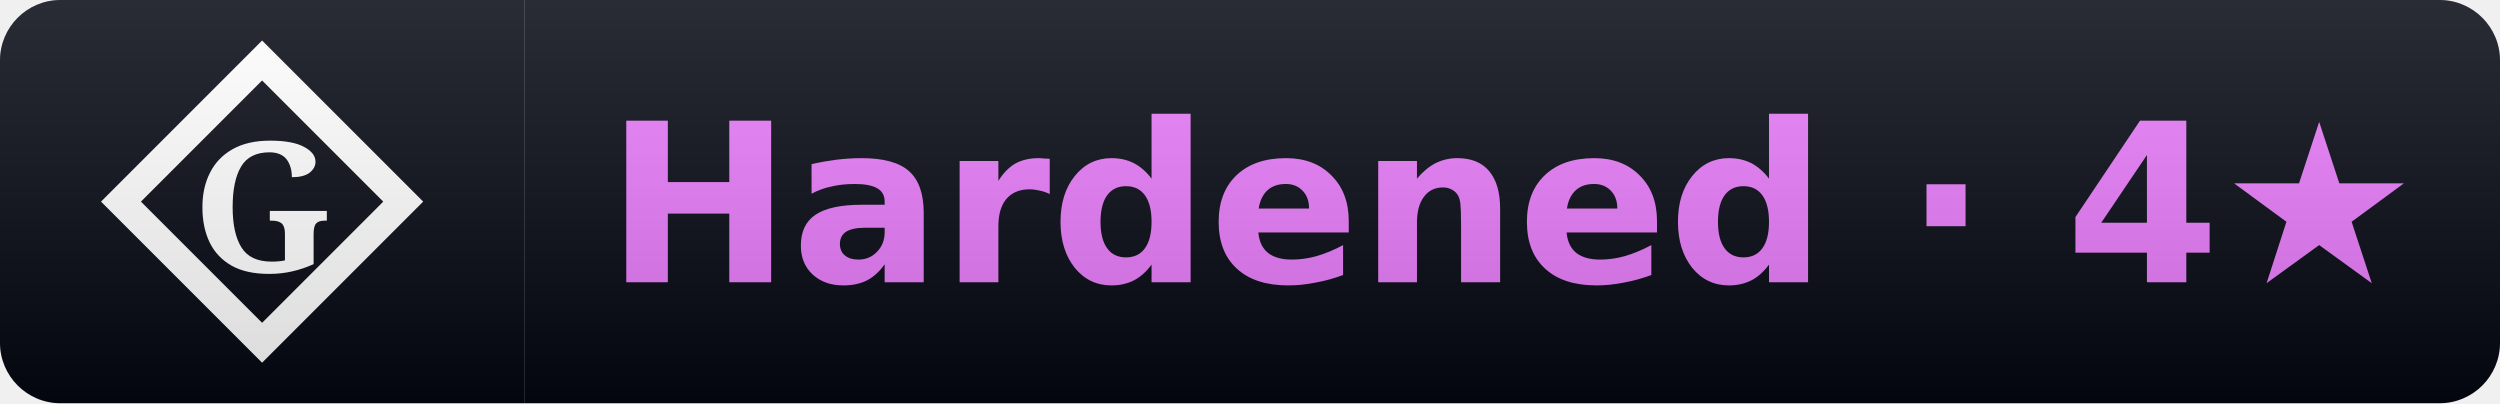
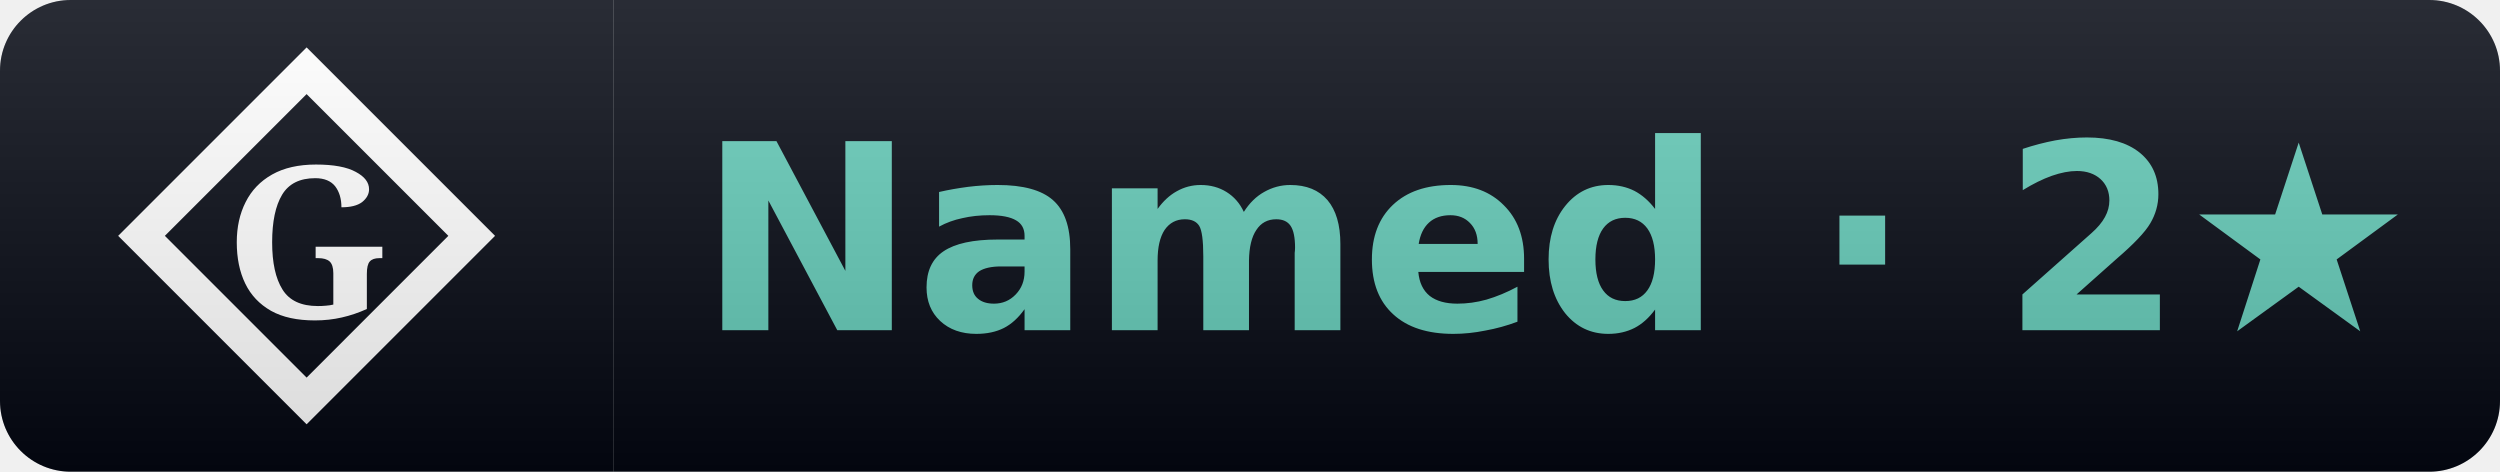
- <svg xmlns="http://www.w3.org/2000/svg" width="124" height="20" viewBox="0 0 124 20" role="img" aria-label="Gaia rank: Hardened (4 stars)">
+ <svg xmlns="http://www.w3.org/2000/svg" width="106" height="20" viewBox="0 0 106 20" role="img" aria-label="Gaia rank: Named (2 stars)">
  <linearGradient id="s" x2="0" y2="100%">
    <stop offset="0" stop-color="#fff" stop-opacity=".15" />
    <stop offset="1" stop-opacity=".15" />
  </linearGradient>
  <clipPath id="r">
-     <rect width="124" height="20" rx="3" fill="#fff" />
+     <rect width="106" height="20" rx="3" fill="#fff" />
  </clipPath>
  <g clip-path="url(#r)">
    <rect width="26" height="20" fill="#030712" />
-     <rect x="26" width="98" height="20" fill="#030712" />
+     <rect x="26" width="80" height="20" fill="#030712" />
    <path d="M 13 3 L 20 10 L 13 17 L 6 10 Z" fill="none" stroke="#ffffff" stroke-width="1.4" stroke-linejoin="miter" />
    <text x="13" y="10" font-family="EB Garamond, Georgia, serif" font-weight="600" font-size="9" fill="#ffffff" text-anchor="middle" dominant-baseline="central">G</text>
-     <text x="75.0" y="14" font-family="Verdana,DejaVu Sans,sans-serif" font-size="11" font-weight="700" text-anchor="middle">
-       <tspan fill="#e879f9">Hardened · 4★</tspan>
+     <text x="66.0" y="14" font-family="Verdana,DejaVu Sans,sans-serif" font-size="11" font-weight="700" text-anchor="middle">
+       <tspan fill="#63cab7">Named · 2★</tspan>
    </text>
-     <rect width="124" height="20" fill="url(#s)" />
+     <rect width="106" height="20" fill="url(#s)" />
  </g>
</svg>
